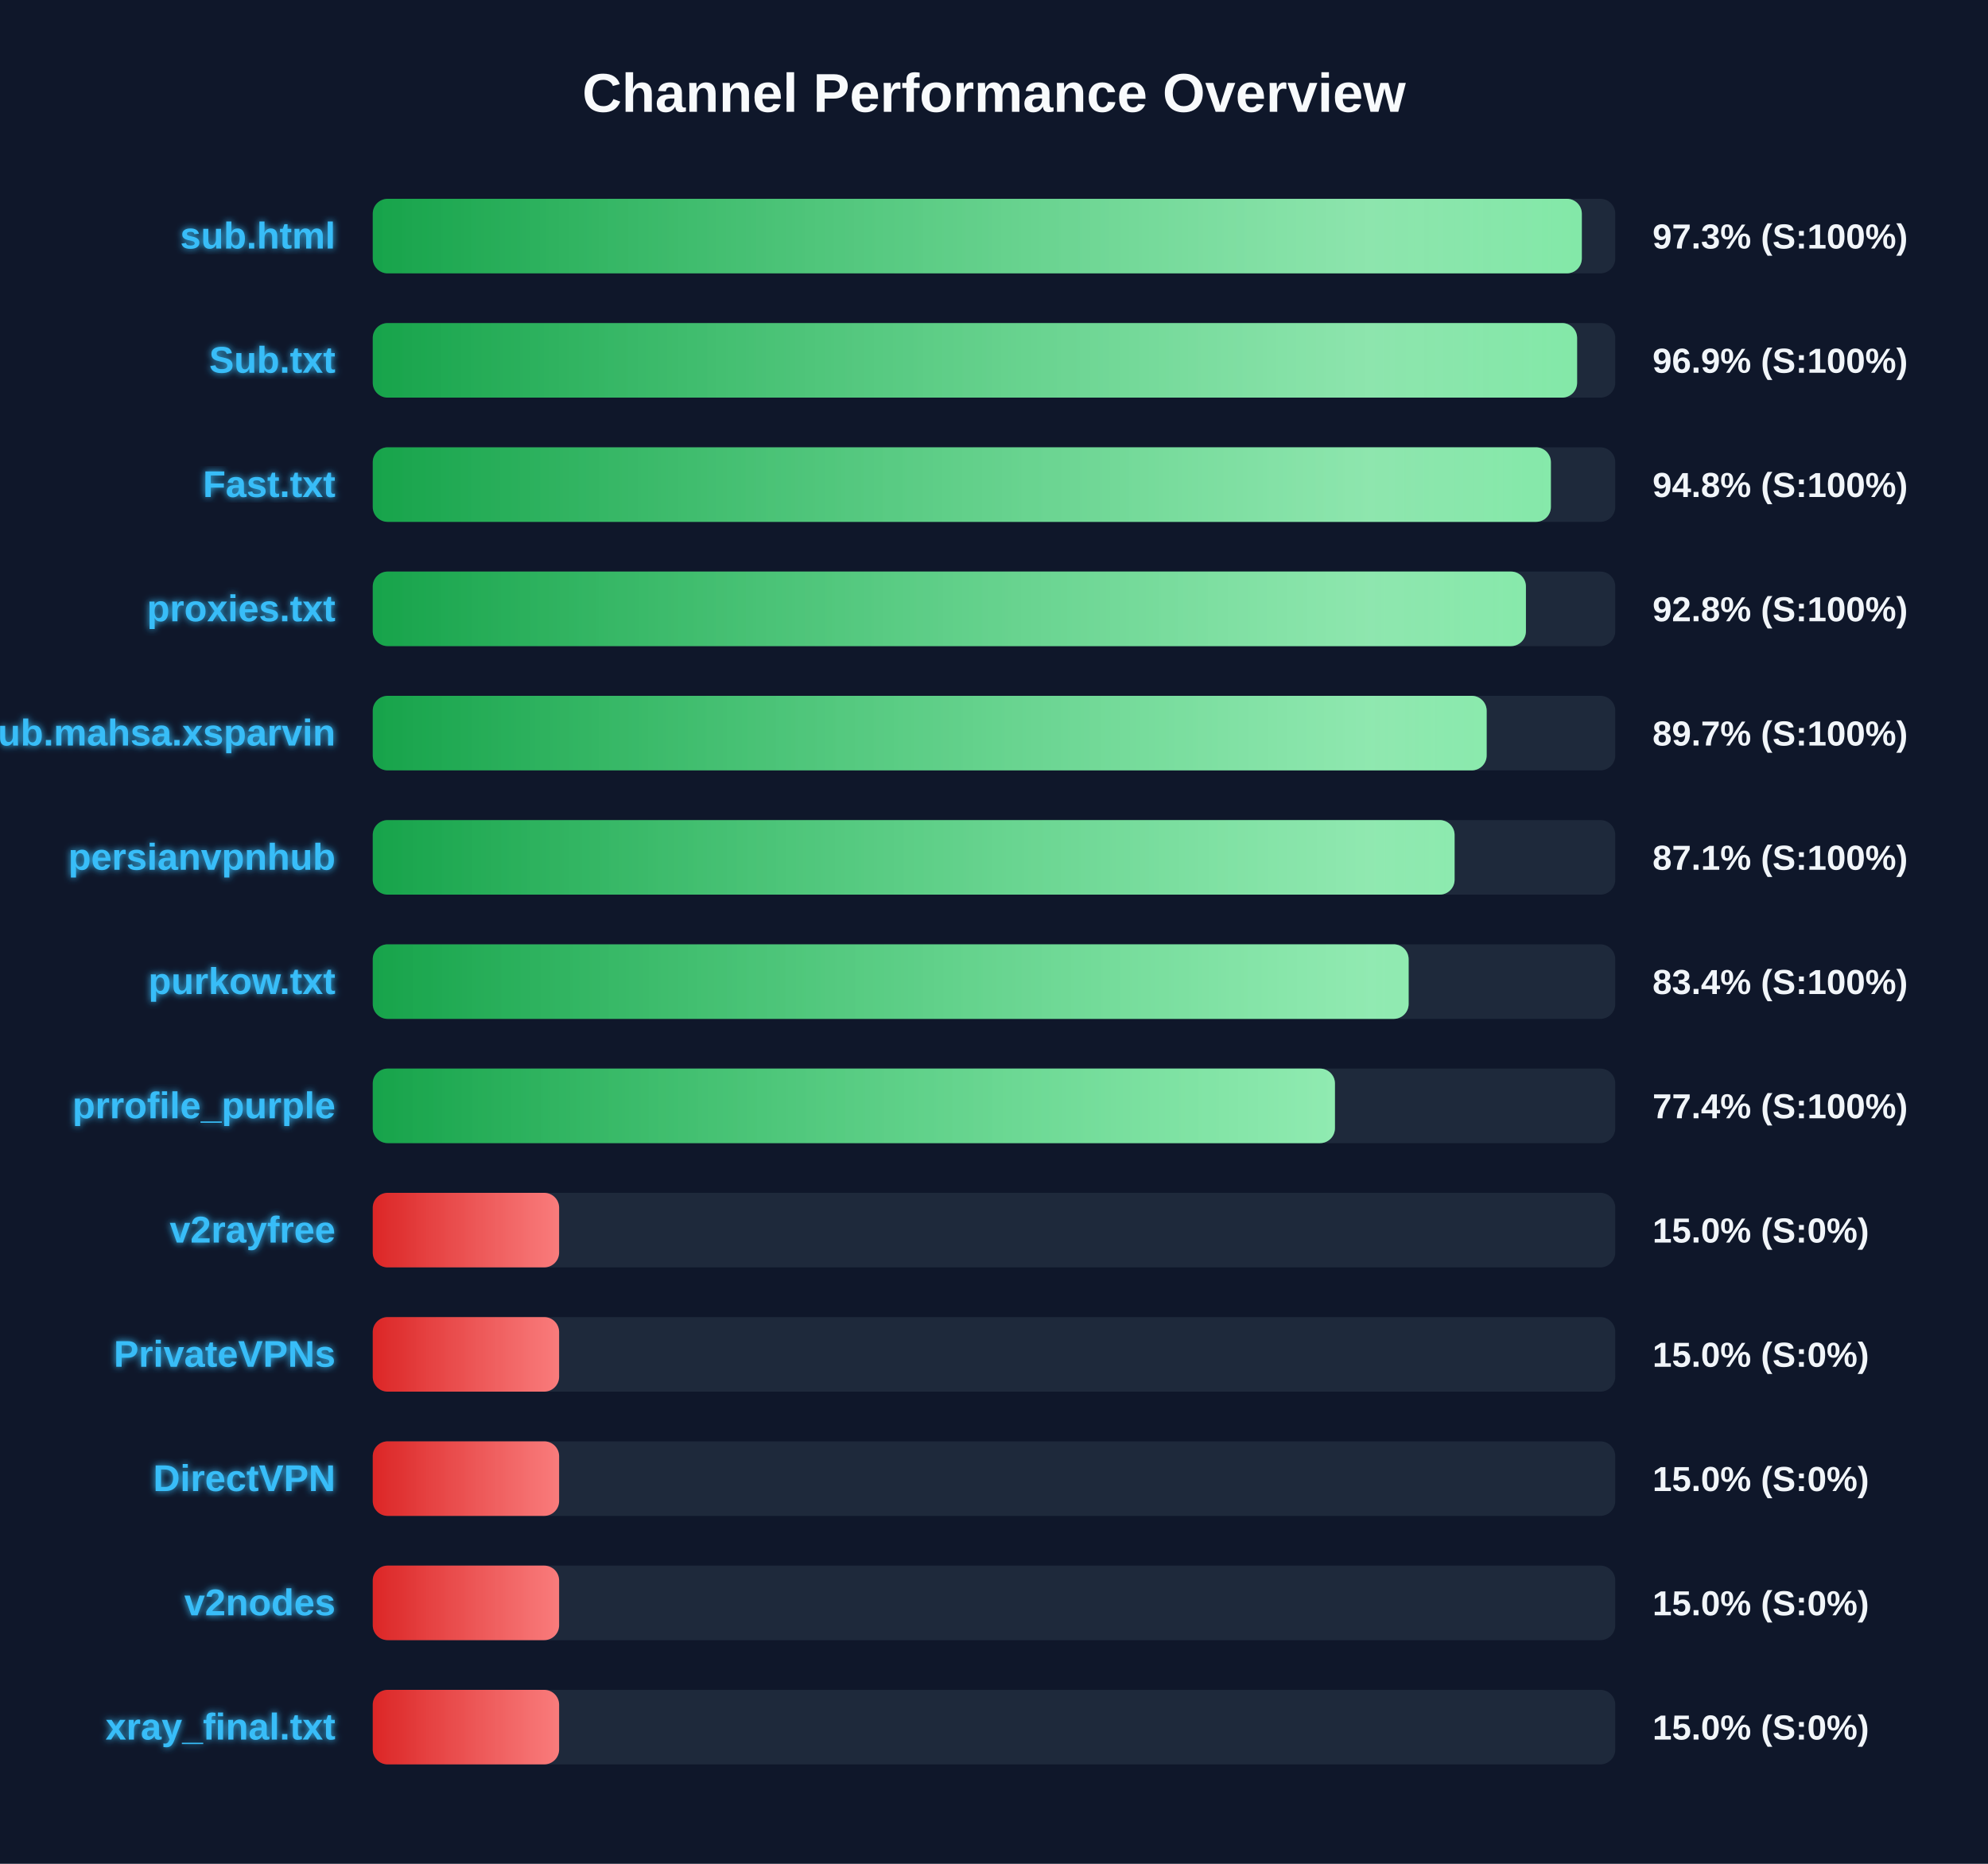
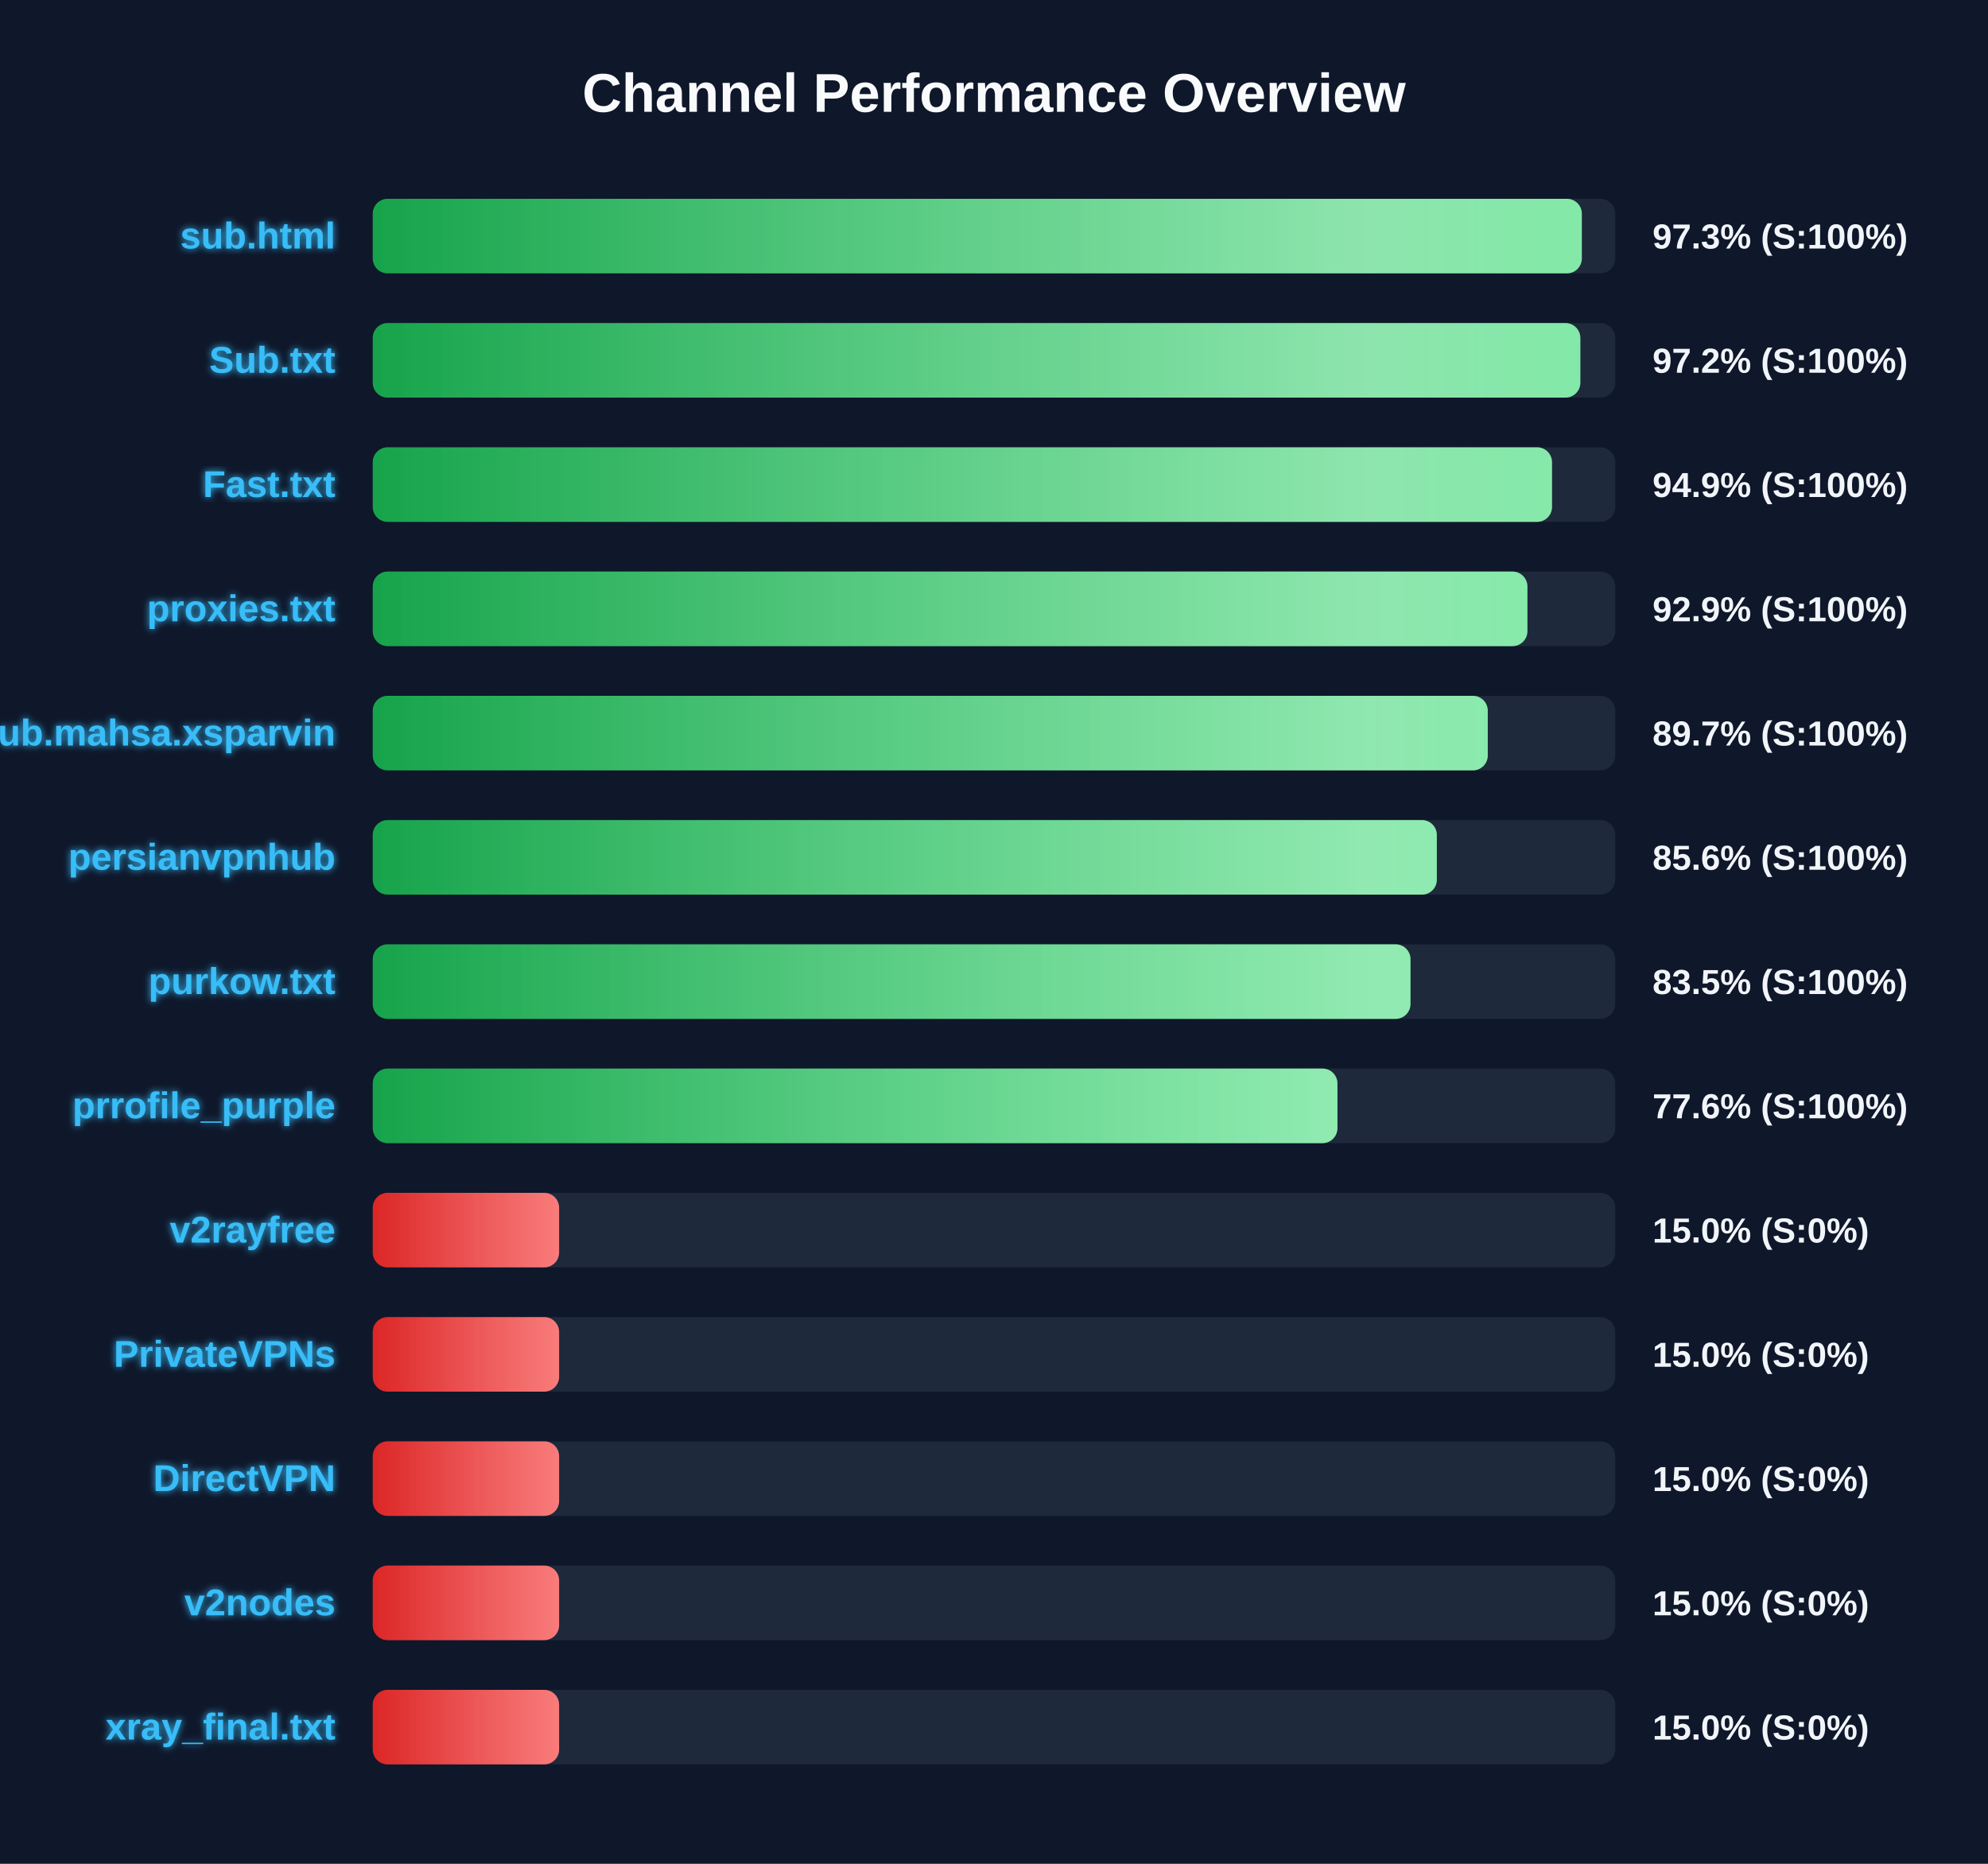
<svg xmlns="http://www.w3.org/2000/svg" width="800" height="750" version="1.1">
  <defs>
    <linearGradient id="grad-green" x1="0%" y1="0%" x2="100%" y2="0%">
      <stop offset="0%" stop-color="#16a34a" />
      <stop offset="100%" stop-color="#4ade80" />
    </linearGradient>
    <linearGradient id="grad-yellow" x1="0%" y1="0%" x2="100%" y2="0%">
      <stop offset="0%" stop-color="#ca8a04" />
      <stop offset="100%" stop-color="#fde047" />
    </linearGradient>
    <linearGradient id="grad-red" x1="0%" y1="0%" x2="100%" y2="0%">
      <stop offset="0%" stop-color="#dc2626" />
      <stop offset="100%" stop-color="#f87171" />
    </linearGradient>
    <linearGradient id="shimmer" x1="0%" y1="0%" x2="100%" y2="0%">
      <stop offset="0%" stop-color="rgba(255,255,255,0)" />
      <stop offset="50%" stop-color="rgba(255,255,255,0.4)" />
      <stop offset="100%" stop-color="rgba(255,255,255,0)" />
    </linearGradient>
    <filter id="glow" x="-20%" y="-20%" width="140%" height="140%">
      <feGaussianBlur stdDeviation="1.5" result="blur" />
      <feComposite in="SourceGraphic" in2="blur" operator="over" />
    </filter>
  </defs>
  <style>
        .bg-rect { fill: #0f172a; }
        .title { font: bold 22px 'Segoe UI', Arial, sans-serif; fill: #f8fafc; }
        .row { font: bold 15px 'Segoe UI', Arial, sans-serif; fill: #38bdf8; filter: url(#glow); }
        .score { font: bold 14px 'Segoe UI', Arial, sans-serif; fill: #f1f5f9; }
        @keyframes shimmer-anim {
            0% { transform: translateX(-100%); }
            100% { transform: translateX(200%); }
        }
        .shimmer-rect {
            animation: shimmer-anim 2.5s infinite linear;
        }
    </style>
  <rect width="100%" height="100%" class="bg-rect" />
  <text x="400" y="45" text-anchor="middle" class="title">Channel Performance Overview</text>
  <rect x="150" y="80" width="500" height="30" fill="#1e293b" rx="6" />
  <clipPath id="clip-0">
    <rect x="150" y="80" width="486.55" height="30" rx="6" />
  </clipPath>
  <rect x="150" y="80" width="486.55" height="30" fill="url(#grad-green)" rx="6" />
  <g clip-path="url(#clip-0)">
    <rect x="150" y="80" width="100%" height="30" fill="url(#shimmer)" class="shimmer-rect" />
  </g>
  <text x="135" y="100" text-anchor="end" class="row">sub.html</text>
  <text x="665" y="100" text-anchor="start" class="score">97.3% (S:100%)</text>
  <rect x="150" y="130" width="500" height="30" fill="#1e293b" rx="6" />
  <clipPath id="clip-1">
-     <rect x="150" y="130" width="484.65" height="30" rx="6" />
+     <rect x="150" y="130" width="485.95" height="30" rx="6" />
  </clipPath>
-   <rect x="150" y="130" width="484.65" height="30" fill="url(#grad-green)" rx="6" />
+   <rect x="150" y="130" width="485.95" height="30" fill="url(#grad-green)" rx="6" />
  <g clip-path="url(#clip-1)">
    <rect x="150" y="130" width="100%" height="30" fill="url(#shimmer)" class="shimmer-rect" />
  </g>
  <text x="135" y="150" text-anchor="end" class="row">Sub.txt</text>
-   <text x="665" y="150" text-anchor="start" class="score">96.9% (S:100%)</text>
+   <text x="665" y="150" text-anchor="start" class="score">97.2% (S:100%)</text>
  <rect x="150" y="180" width="500" height="30" fill="#1e293b" rx="6" />
  <clipPath id="clip-2">
-     <rect x="150" y="180" width="474.1" height="30" rx="6" />
+     <rect x="150" y="180" width="474.55" height="30" rx="6" />
  </clipPath>
-   <rect x="150" y="180" width="474.1" height="30" fill="url(#grad-green)" rx="6" />
+   <rect x="150" y="180" width="474.55" height="30" fill="url(#grad-green)" rx="6" />
  <g clip-path="url(#clip-2)">
    <rect x="150" y="180" width="100%" height="30" fill="url(#shimmer)" class="shimmer-rect" />
  </g>
  <text x="135" y="200" text-anchor="end" class="row">Fast.txt</text>
-   <text x="665" y="200" text-anchor="start" class="score">94.8% (S:100%)</text>
+   <text x="665" y="200" text-anchor="start" class="score">94.9% (S:100%)</text>
  <rect x="150" y="230" width="500" height="30" fill="#1e293b" rx="6" />
  <clipPath id="clip-3">
-     <rect x="150" y="230" width="464.05" height="30" rx="6" />
+     <rect x="150" y="230" width="464.65" height="30" rx="6" />
  </clipPath>
-   <rect x="150" y="230" width="464.05" height="30" fill="url(#grad-green)" rx="6" />
+   <rect x="150" y="230" width="464.65" height="30" fill="url(#grad-green)" rx="6" />
  <g clip-path="url(#clip-3)">
    <rect x="150" y="230" width="100%" height="30" fill="url(#shimmer)" class="shimmer-rect" />
  </g>
  <text x="135" y="250" text-anchor="end" class="row">proxies.txt</text>
-   <text x="665" y="250" text-anchor="start" class="score">92.8% (S:100%)</text>
+   <text x="665" y="250" text-anchor="start" class="score">92.9% (S:100%)</text>
  <rect x="150" y="280" width="500" height="30" fill="#1e293b" rx="6" />
  <clipPath id="clip-4">
-     <rect x="150" y="280" width="448.25" height="30" rx="6" />
+     <rect x="150" y="280" width="448.7" height="30" rx="6" />
  </clipPath>
-   <rect x="150" y="280" width="448.25" height="30" fill="url(#grad-green)" rx="6" />
+   <rect x="150" y="280" width="448.7" height="30" fill="url(#grad-green)" rx="6" />
  <g clip-path="url(#clip-4)">
    <rect x="150" y="280" width="100%" height="30" fill="url(#shimmer)" class="shimmer-rect" />
  </g>
  <text x="135" y="300" text-anchor="end" class="row">Sub.mahsa.xsparvin</text>
  <text x="665" y="300" text-anchor="start" class="score">89.7% (S:100%)</text>
  <rect x="150" y="330" width="500" height="30" fill="#1e293b" rx="6" />
  <clipPath id="clip-5">
-     <rect x="150" y="330" width="435.35" height="30" rx="6" />
+     <rect x="150" y="330" width="428.2" height="30" rx="6" />
  </clipPath>
-   <rect x="150" y="330" width="435.35" height="30" fill="url(#grad-green)" rx="6" />
+   <rect x="150" y="330" width="428.2" height="30" fill="url(#grad-green)" rx="6" />
  <g clip-path="url(#clip-5)">
    <rect x="150" y="330" width="100%" height="30" fill="url(#shimmer)" class="shimmer-rect" />
  </g>
  <text x="135" y="350" text-anchor="end" class="row">persianvpnhub</text>
-   <text x="665" y="350" text-anchor="start" class="score">87.1% (S:100%)</text>
+   <text x="665" y="350" text-anchor="start" class="score">85.6% (S:100%)</text>
  <rect x="150" y="380" width="500" height="30" fill="#1e293b" rx="6" />
  <clipPath id="clip-6">
-     <rect x="150" y="380" width="416.85" height="30" rx="6" />
+     <rect x="150" y="380" width="417.6" height="30" rx="6" />
  </clipPath>
-   <rect x="150" y="380" width="416.85" height="30" fill="url(#grad-green)" rx="6" />
+   <rect x="150" y="380" width="417.6" height="30" fill="url(#grad-green)" rx="6" />
  <g clip-path="url(#clip-6)">
    <rect x="150" y="380" width="100%" height="30" fill="url(#shimmer)" class="shimmer-rect" />
  </g>
  <text x="135" y="400" text-anchor="end" class="row">purkow.txt</text>
-   <text x="665" y="400" text-anchor="start" class="score">83.4% (S:100%)</text>
+   <text x="665" y="400" text-anchor="start" class="score">83.5% (S:100%)</text>
  <rect x="150" y="430" width="500" height="30" fill="#1e293b" rx="6" />
  <clipPath id="clip-7">
-     <rect x="150" y="430" width="387.2" height="30" rx="6" />
+     <rect x="150" y="430" width="388.2" height="30" rx="6" />
  </clipPath>
-   <rect x="150" y="430" width="387.2" height="30" fill="url(#grad-green)" rx="6" />
+   <rect x="150" y="430" width="388.2" height="30" fill="url(#grad-green)" rx="6" />
  <g clip-path="url(#clip-7)">
    <rect x="150" y="430" width="100%" height="30" fill="url(#shimmer)" class="shimmer-rect" />
  </g>
  <text x="135" y="450" text-anchor="end" class="row">prrofile_purple</text>
-   <text x="665" y="450" text-anchor="start" class="score">77.4% (S:100%)</text>
+   <text x="665" y="450" text-anchor="start" class="score">77.6% (S:100%)</text>
  <rect x="150" y="480" width="500" height="30" fill="#1e293b" rx="6" />
  <clipPath id="clip-8">
    <rect x="150" y="480" width="75.0" height="30" rx="6" />
  </clipPath>
  <rect x="150" y="480" width="75.0" height="30" fill="url(#grad-red)" rx="6" />
  <g clip-path="url(#clip-8)">
    <rect x="150" y="480" width="100%" height="30" fill="url(#shimmer)" class="shimmer-rect" />
  </g>
  <text x="135" y="500" text-anchor="end" class="row">v2rayfree</text>
  <text x="665" y="500" text-anchor="start" class="score">15.0% (S:0%)</text>
  <rect x="150" y="530" width="500" height="30" fill="#1e293b" rx="6" />
  <clipPath id="clip-9">
    <rect x="150" y="530" width="75.0" height="30" rx="6" />
  </clipPath>
  <rect x="150" y="530" width="75.0" height="30" fill="url(#grad-red)" rx="6" />
  <g clip-path="url(#clip-9)">
    <rect x="150" y="530" width="100%" height="30" fill="url(#shimmer)" class="shimmer-rect" />
  </g>
  <text x="135" y="550" text-anchor="end" class="row">PrivateVPNs</text>
  <text x="665" y="550" text-anchor="start" class="score">15.0% (S:0%)</text>
  <rect x="150" y="580" width="500" height="30" fill="#1e293b" rx="6" />
  <clipPath id="clip-10">
    <rect x="150" y="580" width="75.0" height="30" rx="6" />
  </clipPath>
  <rect x="150" y="580" width="75.0" height="30" fill="url(#grad-red)" rx="6" />
  <g clip-path="url(#clip-10)">
    <rect x="150" y="580" width="100%" height="30" fill="url(#shimmer)" class="shimmer-rect" />
  </g>
  <text x="135" y="600" text-anchor="end" class="row">DirectVPN</text>
  <text x="665" y="600" text-anchor="start" class="score">15.0% (S:0%)</text>
  <rect x="150" y="630" width="500" height="30" fill="#1e293b" rx="6" />
  <clipPath id="clip-11">
    <rect x="150" y="630" width="75.0" height="30" rx="6" />
  </clipPath>
  <rect x="150" y="630" width="75.0" height="30" fill="url(#grad-red)" rx="6" />
  <g clip-path="url(#clip-11)">
    <rect x="150" y="630" width="100%" height="30" fill="url(#shimmer)" class="shimmer-rect" />
  </g>
  <text x="135" y="650" text-anchor="end" class="row">v2nodes</text>
  <text x="665" y="650" text-anchor="start" class="score">15.0% (S:0%)</text>
  <rect x="150" y="680" width="500" height="30" fill="#1e293b" rx="6" />
  <clipPath id="clip-12">
    <rect x="150" y="680" width="75.0" height="30" rx="6" />
  </clipPath>
  <rect x="150" y="680" width="75.0" height="30" fill="url(#grad-red)" rx="6" />
  <g clip-path="url(#clip-12)">
    <rect x="150" y="680" width="100%" height="30" fill="url(#shimmer)" class="shimmer-rect" />
  </g>
  <text x="135" y="700" text-anchor="end" class="row">xray_final.txt</text>
  <text x="665" y="700" text-anchor="start" class="score">15.0% (S:0%)</text>
</svg>
